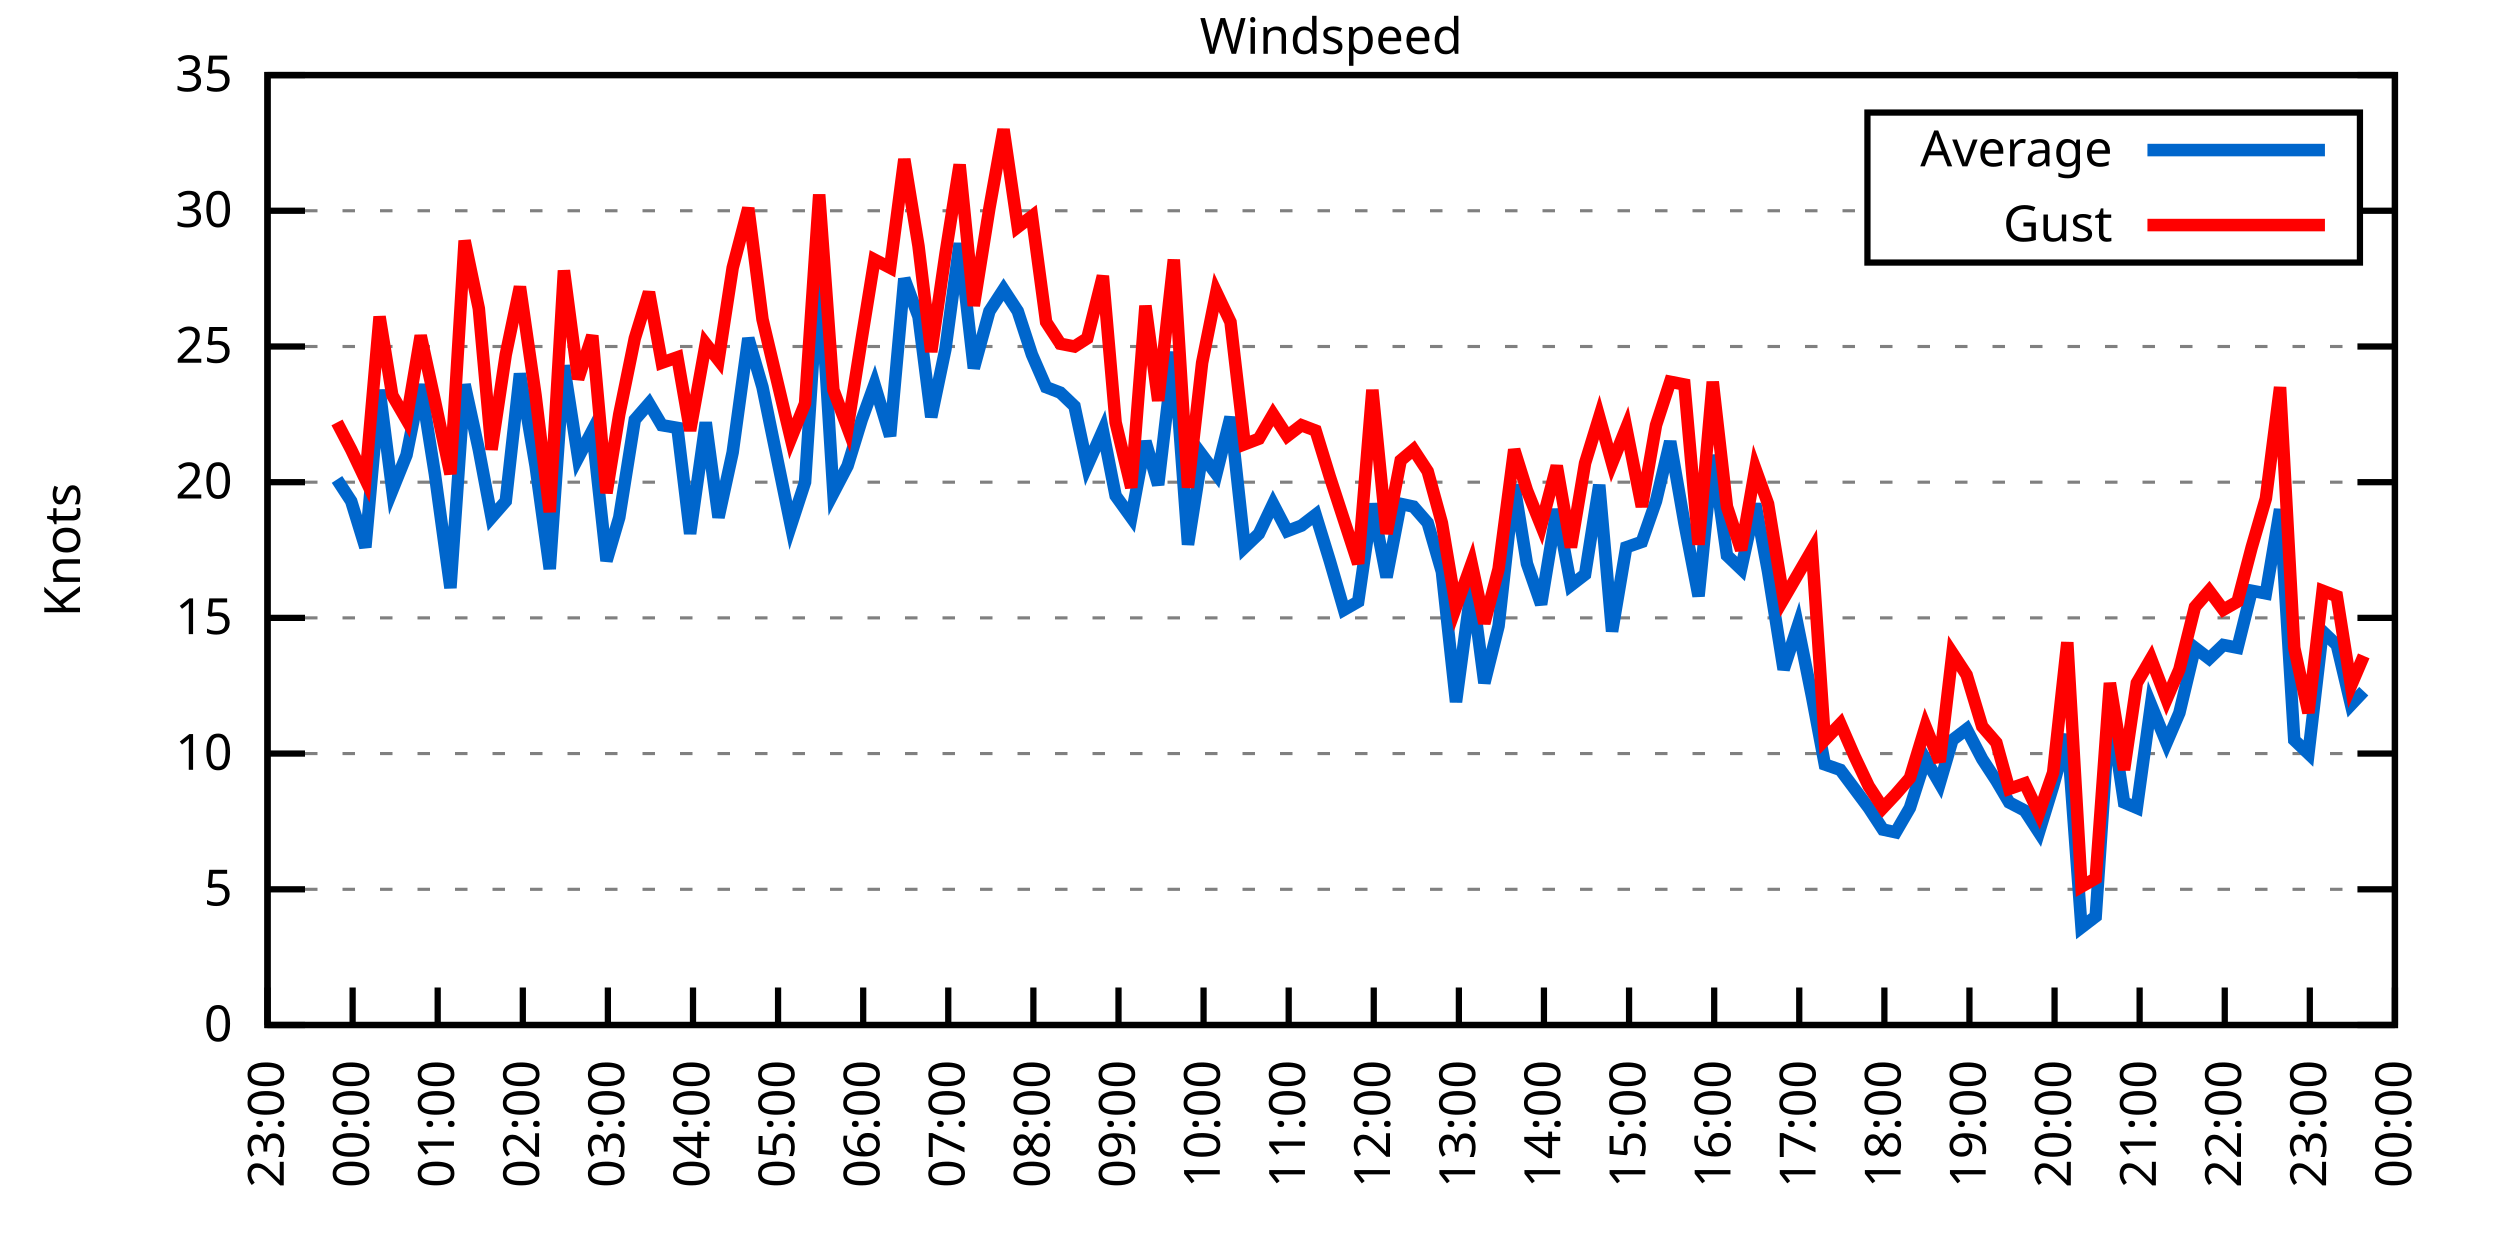
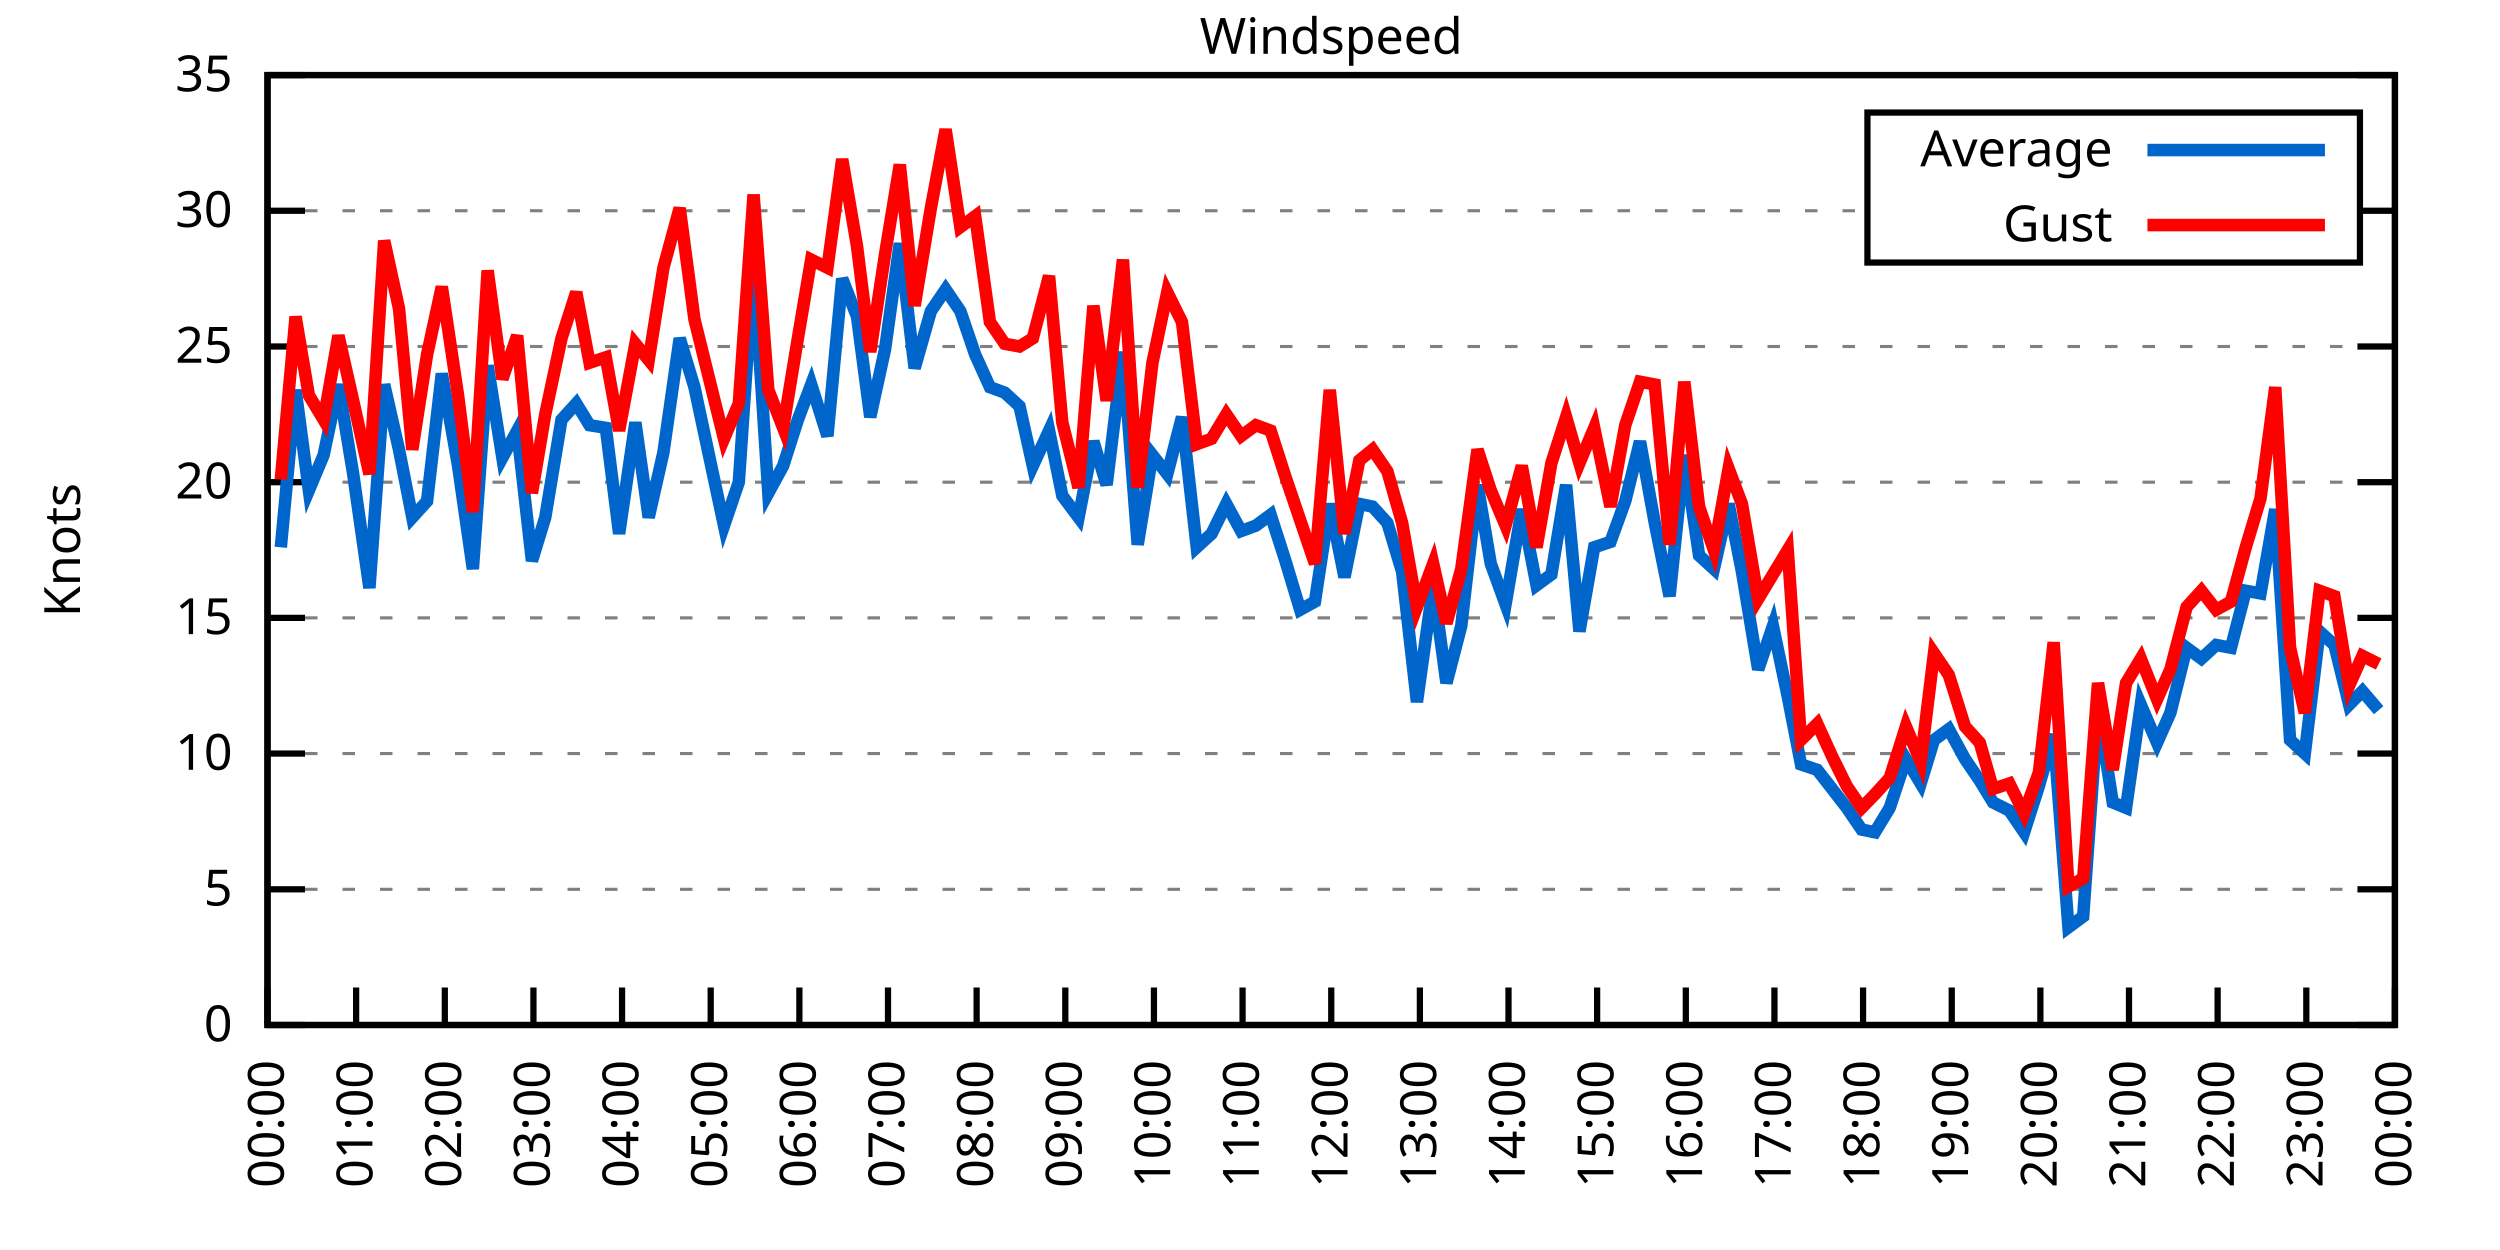
<svg xmlns="http://www.w3.org/2000/svg" xmlns:xlink="http://www.w3.org/1999/xlink" width="400" height="200" viewBox="0 0 400 200">
  <g id="gnuplot_canvas">
    <rect x="0" y="0" width="400" height="200" fill="none" />
    <defs>
      <circle id="gpDot" r="0.5" stroke-width="0.5" stroke="currentColor" />
      <path id="gpPt0" stroke-width="0.333" stroke="currentColor" d="M-1,0 h2 M0,-1 v2" />
      <path id="gpPt1" stroke-width="0.333" stroke="currentColor" d="M-1,-1 L1,1 M1,-1 L-1,1" />
      <path id="gpPt2" stroke-width="0.333" stroke="currentColor" d="M-1,0 L1,0 M0,-1 L0,1 M-1,-1 L1,1 M-1,1 L1,-1" />
      <rect id="gpPt3" stroke-width="0.333" stroke="currentColor" x="-1" y="-1" width="2" height="2" />
      <rect id="gpPt4" stroke-width="0.333" stroke="currentColor" fill="currentColor" x="-1" y="-1" width="2" height="2" />
      <circle id="gpPt5" stroke-width="0.333" stroke="currentColor" cx="0" cy="0" r="1" />
      <use xlink:href="#gpPt5" id="gpPt6" fill="currentColor" stroke="none" />
      <path id="gpPt7" stroke-width="0.333" stroke="currentColor" d="M0,-1.33 L-1.33,0.67 L1.33,0.67 z" />
      <use xlink:href="#gpPt7" id="gpPt8" fill="currentColor" stroke="none" />
      <use xlink:href="#gpPt7" id="gpPt9" stroke="currentColor" transform="rotate(180)" />
      <use xlink:href="#gpPt9" id="gpPt10" fill="currentColor" stroke="none" />
      <use xlink:href="#gpPt3" id="gpPt11" stroke="currentColor" transform="rotate(45)" />
      <use xlink:href="#gpPt11" id="gpPt12" fill="currentColor" stroke="none" />
      <path id="gpPt13" stroke-width="0.333" stroke="currentColor" d="M0,1.330 L1.265,0.411 L0.782,-1.067 L-0.782,-1.076 L-1.265,0.411 z" />
      <use xlink:href="#gpPt13" id="gpPt14" fill="currentColor" stroke="none" />
      <filter id="textbox" filterUnits="objectBoundingBox" x="0" y="0" height="1" width="1">
        <feFlood flood-color="white" flood-opacity="1" result="bgnd" />
        <feComposite in="SourceGraphic" in2="bgnd" operator="atop" />
      </filter>
      <filter id="greybox" filterUnits="objectBoundingBox" x="0" y="0" height="1" width="1">
        <feFlood flood-color="lightgrey" flood-opacity="1" result="grey" />
        <feComposite in="SourceGraphic" in2="grey" operator="atop" />
      </filter>
    </defs>
    <g fill="none" color="white" stroke="currentColor" stroke-width="1.00" stroke-linecap="butt" stroke-linejoin="miter">
</g>
    <g fill="none" color="black" stroke="currentColor" stroke-width="1.00" stroke-linecap="butt" stroke-linejoin="miter">
      <g stroke="none" shape-rendering="crispEdges">
        <polygon fill="rgb(255, 255, 255)" points="42.80,164.00 383.18,164.00 383.18,12.02 42.80,12.02 " />
      </g>
    </g>
    <g fill="none" color="black" stroke="currentColor" stroke-width="1.00" stroke-linecap="butt" stroke-linejoin="miter">
</g>
    <g fill="none" color="black" stroke="black" stroke-width="0.50" stroke-linecap="butt" stroke-linejoin="miter">
</g>
    <g fill="none" color="gray" stroke="currentColor" stroke-width="0.50" stroke-linecap="butt" stroke-linejoin="miter">
      <path stroke="gray" stroke-dasharray="2,4" class="gridline" d="M42.80,164.00 L383.19,164.00  " />
    </g>
    <g fill="none" color="gray" stroke="gray" stroke-width="1.00" stroke-linecap="butt" stroke-linejoin="miter">
</g>
    <g fill="none" color="black" stroke="currentColor" stroke-width="1.00" stroke-linecap="butt" stroke-linejoin="miter">
      <path stroke="black" d="M42.80,164.00 L48.80,164.00 M383.19,164.00 L377.19,164.00  " />
      <g transform="translate(37.20,166.60)" stroke="none" fill="black" font-family="Sans" font-size="8.00" text-anchor="end">
        <text>
          <tspan font-family="Sans"> 0</tspan>
        </text>
      </g>
    </g>
    <g fill="none" color="black" stroke="currentColor" stroke-width="1.00" stroke-linecap="butt" stroke-linejoin="miter">
</g>
    <g fill="none" color="black" stroke="black" stroke-width="0.50" stroke-linecap="butt" stroke-linejoin="miter">
</g>
    <g fill="none" color="gray" stroke="currentColor" stroke-width="0.50" stroke-linecap="butt" stroke-linejoin="miter">
      <path stroke="gray" stroke-dasharray="2,4" class="gridline" d="M42.80,142.29 L383.19,142.29  " />
    </g>
    <g fill="none" color="gray" stroke="gray" stroke-width="1.00" stroke-linecap="butt" stroke-linejoin="miter">
</g>
    <g fill="none" color="black" stroke="currentColor" stroke-width="1.00" stroke-linecap="butt" stroke-linejoin="miter">
      <path stroke="black" d="M42.80,142.29 L48.80,142.29 M383.19,142.29 L377.19,142.29  " />
      <g transform="translate(37.20,144.89)" stroke="none" fill="black" font-family="Sans" font-size="8.00" text-anchor="end">
        <text>
          <tspan font-family="Sans"> 5</tspan>
        </text>
      </g>
    </g>
    <g fill="none" color="black" stroke="currentColor" stroke-width="1.00" stroke-linecap="butt" stroke-linejoin="miter">
</g>
    <g fill="none" color="black" stroke="black" stroke-width="0.50" stroke-linecap="butt" stroke-linejoin="miter">
</g>
    <g fill="none" color="gray" stroke="currentColor" stroke-width="0.50" stroke-linecap="butt" stroke-linejoin="miter">
      <path stroke="gray" stroke-dasharray="2,4" class="gridline" d="M42.80,120.57 L383.19,120.57  " />
    </g>
    <g fill="none" color="gray" stroke="gray" stroke-width="1.00" stroke-linecap="butt" stroke-linejoin="miter">
</g>
    <g fill="none" color="black" stroke="currentColor" stroke-width="1.00" stroke-linecap="butt" stroke-linejoin="miter">
      <path stroke="black" d="M42.80,120.57 L48.80,120.57 M383.19,120.57 L377.19,120.57  " />
      <g transform="translate(37.20,123.17)" stroke="none" fill="black" font-family="Sans" font-size="8.00" text-anchor="end">
        <text>
          <tspan font-family="Sans"> 10</tspan>
        </text>
      </g>
    </g>
    <g fill="none" color="black" stroke="currentColor" stroke-width="1.00" stroke-linecap="butt" stroke-linejoin="miter">
</g>
    <g fill="none" color="black" stroke="black" stroke-width="0.50" stroke-linecap="butt" stroke-linejoin="miter">
</g>
    <g fill="none" color="gray" stroke="currentColor" stroke-width="0.50" stroke-linecap="butt" stroke-linejoin="miter">
      <path stroke="gray" stroke-dasharray="2,4" class="gridline" d="M42.80,98.86 L383.19,98.86  " />
    </g>
    <g fill="none" color="gray" stroke="gray" stroke-width="1.00" stroke-linecap="butt" stroke-linejoin="miter">
</g>
    <g fill="none" color="black" stroke="currentColor" stroke-width="1.00" stroke-linecap="butt" stroke-linejoin="miter">
      <path stroke="black" d="M42.80,98.86 L48.80,98.86 M383.19,98.86 L377.19,98.86  " />
      <g transform="translate(37.20,101.46)" stroke="none" fill="black" font-family="Sans" font-size="8.00" text-anchor="end">
        <text>
          <tspan font-family="Sans"> 15</tspan>
        </text>
      </g>
    </g>
    <g fill="none" color="black" stroke="currentColor" stroke-width="1.00" stroke-linecap="butt" stroke-linejoin="miter">
</g>
    <g fill="none" color="black" stroke="black" stroke-width="0.50" stroke-linecap="butt" stroke-linejoin="miter">
</g>
    <g fill="none" color="gray" stroke="currentColor" stroke-width="0.50" stroke-linecap="butt" stroke-linejoin="miter">
      <path stroke="gray" stroke-dasharray="2,4" class="gridline" d="M42.80,77.15 L383.19,77.15  " />
    </g>
    <g fill="none" color="gray" stroke="gray" stroke-width="1.00" stroke-linecap="butt" stroke-linejoin="miter">
</g>
    <g fill="none" color="black" stroke="currentColor" stroke-width="1.00" stroke-linecap="butt" stroke-linejoin="miter">
      <path stroke="black" d="M42.80,77.15 L48.80,77.15 M383.19,77.15 L377.19,77.15  " />
      <g transform="translate(37.20,79.75)" stroke="none" fill="black" font-family="Sans" font-size="8.00" text-anchor="end">
        <text>
          <tspan font-family="Sans"> 20</tspan>
        </text>
      </g>
    </g>
    <g fill="none" color="black" stroke="currentColor" stroke-width="1.00" stroke-linecap="butt" stroke-linejoin="miter">
</g>
    <g fill="none" color="black" stroke="black" stroke-width="0.50" stroke-linecap="butt" stroke-linejoin="miter">
</g>
    <g fill="none" color="gray" stroke="currentColor" stroke-width="0.50" stroke-linecap="butt" stroke-linejoin="miter">
      <path stroke="gray" stroke-dasharray="2,4" class="gridline" d="M42.80,55.44 L383.19,55.44  " />
    </g>
    <g fill="none" color="gray" stroke="gray" stroke-width="1.00" stroke-linecap="butt" stroke-linejoin="miter">
</g>
    <g fill="none" color="black" stroke="currentColor" stroke-width="1.00" stroke-linecap="butt" stroke-linejoin="miter">
      <path stroke="black" d="M42.80,55.44 L48.80,55.44 M383.19,55.44 L377.19,55.44  " />
      <g transform="translate(37.20,58.04)" stroke="none" fill="black" font-family="Sans" font-size="8.00" text-anchor="end">
        <text>
          <tspan font-family="Sans"> 25</tspan>
        </text>
      </g>
    </g>
    <g fill="none" color="black" stroke="currentColor" stroke-width="1.00" stroke-linecap="butt" stroke-linejoin="miter">
</g>
    <g fill="none" color="black" stroke="black" stroke-width="0.50" stroke-linecap="butt" stroke-linejoin="miter">
</g>
    <g fill="none" color="gray" stroke="currentColor" stroke-width="0.50" stroke-linecap="butt" stroke-linejoin="miter">
      <path stroke="gray" stroke-dasharray="2,4" class="gridline" d="M42.80,33.72 L298.79,33.72 M377.59,33.72 L383.19,33.72  " />
    </g>
    <g fill="none" color="gray" stroke="gray" stroke-width="1.00" stroke-linecap="butt" stroke-linejoin="miter">
</g>
    <g fill="none" color="black" stroke="currentColor" stroke-width="1.00" stroke-linecap="butt" stroke-linejoin="miter">
      <path stroke="black" d="M42.80,33.72 L48.80,33.72 M383.19,33.72 L377.19,33.72  " />
      <g transform="translate(37.20,36.32)" stroke="none" fill="black" font-family="Sans" font-size="8.00" text-anchor="end">
        <text>
          <tspan font-family="Sans"> 30</tspan>
        </text>
      </g>
    </g>
    <g fill="none" color="black" stroke="currentColor" stroke-width="1.00" stroke-linecap="butt" stroke-linejoin="miter">
</g>
    <g fill="none" color="black" stroke="black" stroke-width="0.50" stroke-linecap="butt" stroke-linejoin="miter">
</g>
    <g fill="none" color="gray" stroke="currentColor" stroke-width="0.50" stroke-linecap="butt" stroke-linejoin="miter">
      <path stroke="gray" stroke-dasharray="2,4" class="gridline" d="M42.80,12.01 L383.19,12.01  " />
    </g>
    <g fill="none" color="gray" stroke="gray" stroke-width="1.00" stroke-linecap="butt" stroke-linejoin="miter">
</g>
    <g fill="none" color="black" stroke="currentColor" stroke-width="1.00" stroke-linecap="butt" stroke-linejoin="miter">
      <path stroke="black" d="M42.80,12.01 L48.80,12.01 M383.19,12.01 L377.19,12.01  " />
      <g transform="translate(37.20,14.61)" stroke="none" fill="black" font-family="Sans" font-size="8.00" text-anchor="end">
        <text>
          <tspan font-family="Sans"> 35</tspan>
        </text>
      </g>
    </g>
    <g fill="none" color="black" stroke="currentColor" stroke-width="1.00" stroke-linecap="butt" stroke-linejoin="miter">
      <path stroke="black" d="M42.80,164.00 L42.80,158.00  " />
      <g transform="translate(45.40,169.60) rotate(270.00)" stroke="none" fill="black" font-family="Sans" font-size="8.00" text-anchor="end">
        <text>
-           <tspan font-family="Sans">23:00</tspan>
-         </text>
-       </g>
-     </g>
-     <g fill="none" color="black" stroke="currentColor" stroke-width="1.00" stroke-linecap="butt" stroke-linejoin="miter">
-       <path stroke="black" d="M56.42,164.00 L56.42,158.00  " />
-       <g transform="translate(59.02,169.60) rotate(270.00)" stroke="none" fill="black" font-family="Sans" font-size="8.00" text-anchor="end">
-         <text>
          <tspan font-family="Sans">00:00</tspan>
        </text>
      </g>
    </g>
    <g fill="none" color="black" stroke="currentColor" stroke-width="1.00" stroke-linecap="butt" stroke-linejoin="miter">
-       <path stroke="black" d="M70.03,164.00 L70.03,158.00  " />
-       <g transform="translate(72.63,169.60) rotate(270.00)" stroke="none" fill="black" font-family="Sans" font-size="8.00" text-anchor="end">
+       <path stroke="black" d="M56.98,164.00 L56.98,158.00  " />
+       <g transform="translate(59.58,169.60) rotate(270.00)" stroke="none" fill="black" font-family="Sans" font-size="8.00" text-anchor="end">
        <text>
          <tspan font-family="Sans">01:00</tspan>
        </text>
      </g>
    </g>
    <g fill="none" color="black" stroke="currentColor" stroke-width="1.00" stroke-linecap="butt" stroke-linejoin="miter">
-       <path stroke="black" d="M83.65,164.00 L83.65,158.00  " />
-       <g transform="translate(86.25,169.60) rotate(270.00)" stroke="none" fill="black" font-family="Sans" font-size="8.00" text-anchor="end">
+       <path stroke="black" d="M71.17,164.00 L71.17,158.00  " />
+       <g transform="translate(73.77,169.60) rotate(270.00)" stroke="none" fill="black" font-family="Sans" font-size="8.00" text-anchor="end">
        <text>
          <tspan font-family="Sans">02:00</tspan>
        </text>
      </g>
    </g>
    <g fill="none" color="black" stroke="currentColor" stroke-width="1.00" stroke-linecap="butt" stroke-linejoin="miter">
-       <path stroke="black" d="M97.26,164.00 L97.26,158.00  " />
-       <g transform="translate(99.86,169.60) rotate(270.00)" stroke="none" fill="black" font-family="Sans" font-size="8.00" text-anchor="end">
+       <path stroke="black" d="M85.35,164.00 L85.35,158.00  " />
+       <g transform="translate(87.95,169.60) rotate(270.00)" stroke="none" fill="black" font-family="Sans" font-size="8.00" text-anchor="end">
        <text>
          <tspan font-family="Sans">03:00</tspan>
        </text>
      </g>
    </g>
    <g fill="none" color="black" stroke="currentColor" stroke-width="1.00" stroke-linecap="butt" stroke-linejoin="miter">
-       <path stroke="black" d="M110.88,164.00 L110.88,158.00  " />
-       <g transform="translate(113.48,169.60) rotate(270.00)" stroke="none" fill="black" font-family="Sans" font-size="8.00" text-anchor="end">
+       <path stroke="black" d="M99.53,164.00 L99.53,158.00  " />
+       <g transform="translate(102.13,169.60) rotate(270.00)" stroke="none" fill="black" font-family="Sans" font-size="8.00" text-anchor="end">
        <text>
          <tspan font-family="Sans">04:00</tspan>
        </text>
      </g>
    </g>
    <g fill="none" color="black" stroke="currentColor" stroke-width="1.00" stroke-linecap="butt" stroke-linejoin="miter">
-       <path stroke="black" d="M124.49,164.00 L124.49,158.00  " />
-       <g transform="translate(127.09,169.60) rotate(270.00)" stroke="none" fill="black" font-family="Sans" font-size="8.00" text-anchor="end">
+       <path stroke="black" d="M113.71,164.00 L113.71,158.00  " />
+       <g transform="translate(116.31,169.60) rotate(270.00)" stroke="none" fill="black" font-family="Sans" font-size="8.00" text-anchor="end">
        <text>
          <tspan font-family="Sans">05:00</tspan>
        </text>
      </g>
    </g>
    <g fill="none" color="black" stroke="currentColor" stroke-width="1.00" stroke-linecap="butt" stroke-linejoin="miter">
-       <path stroke="black" d="M138.11,164.00 L138.11,158.00  " />
-       <g transform="translate(140.71,169.60) rotate(270.00)" stroke="none" fill="black" font-family="Sans" font-size="8.00" text-anchor="end">
+       <path stroke="black" d="M127.90,164.00 L127.90,158.00  " />
+       <g transform="translate(130.50,169.60) rotate(270.00)" stroke="none" fill="black" font-family="Sans" font-size="8.00" text-anchor="end">
        <text>
          <tspan font-family="Sans">06:00</tspan>
        </text>
      </g>
    </g>
    <g fill="none" color="black" stroke="currentColor" stroke-width="1.00" stroke-linecap="butt" stroke-linejoin="miter">
-       <path stroke="black" d="M151.72,164.00 L151.72,158.00  " />
-       <g transform="translate(154.32,169.60) rotate(270.00)" stroke="none" fill="black" font-family="Sans" font-size="8.00" text-anchor="end">
+       <path stroke="black" d="M142.08,164.00 L142.08,158.00  " />
+       <g transform="translate(144.68,169.60) rotate(270.00)" stroke="none" fill="black" font-family="Sans" font-size="8.00" text-anchor="end">
        <text>
          <tspan font-family="Sans">07:00</tspan>
        </text>
      </g>
    </g>
    <g fill="none" color="black" stroke="currentColor" stroke-width="1.00" stroke-linecap="butt" stroke-linejoin="miter">
-       <path stroke="black" d="M165.34,164.00 L165.34,158.00  " />
-       <g transform="translate(167.94,169.60) rotate(270.00)" stroke="none" fill="black" font-family="Sans" font-size="8.00" text-anchor="end">
+       <path stroke="black" d="M156.26,164.00 L156.26,158.00  " />
+       <g transform="translate(158.86,169.60) rotate(270.00)" stroke="none" fill="black" font-family="Sans" font-size="8.00" text-anchor="end">
        <text>
          <tspan font-family="Sans">08:00</tspan>
        </text>
      </g>
    </g>
    <g fill="none" color="black" stroke="currentColor" stroke-width="1.00" stroke-linecap="butt" stroke-linejoin="miter">
-       <path stroke="black" d="M178.96,164.00 L178.96,158.00  " />
-       <g transform="translate(181.56,169.60) rotate(270.00)" stroke="none" fill="black" font-family="Sans" font-size="8.00" text-anchor="end">
+       <path stroke="black" d="M170.45,164.00 L170.45,158.00  " />
+       <g transform="translate(173.05,169.60) rotate(270.00)" stroke="none" fill="black" font-family="Sans" font-size="8.00" text-anchor="end">
        <text>
          <tspan font-family="Sans">09:00</tspan>
        </text>
      </g>
    </g>
    <g fill="none" color="black" stroke="currentColor" stroke-width="1.00" stroke-linecap="butt" stroke-linejoin="miter">
-       <path stroke="black" d="M192.57,164.00 L192.57,158.00  " />
-       <g transform="translate(195.17,169.60) rotate(270.00)" stroke="none" fill="black" font-family="Sans" font-size="8.00" text-anchor="end">
+       <path stroke="black" d="M184.63,164.00 L184.63,158.00  " />
+       <g transform="translate(187.23,169.60) rotate(270.00)" stroke="none" fill="black" font-family="Sans" font-size="8.00" text-anchor="end">
        <text>
          <tspan font-family="Sans">10:00</tspan>
        </text>
      </g>
    </g>
    <g fill="none" color="black" stroke="currentColor" stroke-width="1.00" stroke-linecap="butt" stroke-linejoin="miter">
-       <path stroke="black" d="M206.19,164.00 L206.19,158.00  " />
-       <g transform="translate(208.79,169.60) rotate(270.00)" stroke="none" fill="black" font-family="Sans" font-size="8.00" text-anchor="end">
+       <path stroke="black" d="M198.81,164.00 L198.81,158.00  " />
+       <g transform="translate(201.41,169.60) rotate(270.00)" stroke="none" fill="black" font-family="Sans" font-size="8.00" text-anchor="end">
        <text>
          <tspan font-family="Sans">11:00</tspan>
        </text>
      </g>
    </g>
    <g fill="none" color="black" stroke="currentColor" stroke-width="1.00" stroke-linecap="butt" stroke-linejoin="miter">
-       <path stroke="black" d="M219.80,164.00 L219.80,158.00  " />
-       <g transform="translate(222.40,169.60) rotate(270.00)" stroke="none" fill="black" font-family="Sans" font-size="8.00" text-anchor="end">
+       <path stroke="black" d="M213.00,164.00 L213.00,158.00  " />
+       <g transform="translate(215.60,169.60) rotate(270.00)" stroke="none" fill="black" font-family="Sans" font-size="8.00" text-anchor="end">
        <text>
          <tspan font-family="Sans">12:00</tspan>
        </text>
      </g>
    </g>
    <g fill="none" color="black" stroke="currentColor" stroke-width="1.00" stroke-linecap="butt" stroke-linejoin="miter">
-       <path stroke="black" d="M233.42,164.00 L233.42,158.00  " />
-       <g transform="translate(236.02,169.60) rotate(270.00)" stroke="none" fill="black" font-family="Sans" font-size="8.00" text-anchor="end">
+       <path stroke="black" d="M227.18,164.00 L227.18,158.00  " />
+       <g transform="translate(229.78,169.60) rotate(270.00)" stroke="none" fill="black" font-family="Sans" font-size="8.00" text-anchor="end">
        <text>
          <tspan font-family="Sans">13:00</tspan>
        </text>
      </g>
    </g>
    <g fill="none" color="black" stroke="currentColor" stroke-width="1.00" stroke-linecap="butt" stroke-linejoin="miter">
-       <path stroke="black" d="M247.03,164.00 L247.03,158.00  " />
-       <g transform="translate(249.63,169.60) rotate(270.00)" stroke="none" fill="black" font-family="Sans" font-size="8.00" text-anchor="end">
+       <path stroke="black" d="M241.36,164.00 L241.36,158.00  " />
+       <g transform="translate(243.96,169.60) rotate(270.00)" stroke="none" fill="black" font-family="Sans" font-size="8.00" text-anchor="end">
        <text>
          <tspan font-family="Sans">14:00</tspan>
        </text>
      </g>
    </g>
    <g fill="none" color="black" stroke="currentColor" stroke-width="1.00" stroke-linecap="butt" stroke-linejoin="miter">
-       <path stroke="black" d="M260.65,164.00 L260.65,158.00  " />
-       <g transform="translate(263.25,169.60) rotate(270.00)" stroke="none" fill="black" font-family="Sans" font-size="8.00" text-anchor="end">
+       <path stroke="black" d="M255.54,164.00 L255.54,158.00  " />
+       <g transform="translate(258.14,169.60) rotate(270.00)" stroke="none" fill="black" font-family="Sans" font-size="8.00" text-anchor="end">
        <text>
          <tspan font-family="Sans">15:00</tspan>
        </text>
      </g>
    </g>
    <g fill="none" color="black" stroke="currentColor" stroke-width="1.00" stroke-linecap="butt" stroke-linejoin="miter">
-       <path stroke="black" d="M274.27,164.00 L274.27,158.00  " />
-       <g transform="translate(276.87,169.60) rotate(270.00)" stroke="none" fill="black" font-family="Sans" font-size="8.00" text-anchor="end">
+       <path stroke="black" d="M269.73,164.00 L269.73,158.00  " />
+       <g transform="translate(272.33,169.60) rotate(270.00)" stroke="none" fill="black" font-family="Sans" font-size="8.00" text-anchor="end">
        <text>
          <tspan font-family="Sans">16:00</tspan>
        </text>
      </g>
    </g>
    <g fill="none" color="black" stroke="currentColor" stroke-width="1.00" stroke-linecap="butt" stroke-linejoin="miter">
-       <path stroke="black" d="M287.88,164.00 L287.88,158.00  " />
-       <g transform="translate(290.48,169.60) rotate(270.00)" stroke="none" fill="black" font-family="Sans" font-size="8.00" text-anchor="end">
+       <path stroke="black" d="M283.91,164.00 L283.91,158.00  " />
+       <g transform="translate(286.51,169.60) rotate(270.00)" stroke="none" fill="black" font-family="Sans" font-size="8.00" text-anchor="end">
        <text>
          <tspan font-family="Sans">17:00</tspan>
        </text>
      </g>
    </g>
    <g fill="none" color="black" stroke="currentColor" stroke-width="1.00" stroke-linecap="butt" stroke-linejoin="miter">
-       <path stroke="black" d="M301.50,164.00 L301.50,158.00  " />
-       <g transform="translate(304.10,169.60) rotate(270.00)" stroke="none" fill="black" font-family="Sans" font-size="8.00" text-anchor="end">
+       <path stroke="black" d="M298.09,164.00 L298.09,158.00  " />
+       <g transform="translate(300.69,169.60) rotate(270.00)" stroke="none" fill="black" font-family="Sans" font-size="8.00" text-anchor="end">
        <text>
          <tspan font-family="Sans">18:00</tspan>
        </text>
      </g>
    </g>
    <g fill="none" color="black" stroke="currentColor" stroke-width="1.00" stroke-linecap="butt" stroke-linejoin="miter">
-       <path stroke="black" d="M315.11,164.00 L315.11,158.00  " />
-       <g transform="translate(317.71,169.60) rotate(270.00)" stroke="none" fill="black" font-family="Sans" font-size="8.00" text-anchor="end">
+       <path stroke="black" d="M312.28,164.00 L312.28,158.00  " />
+       <g transform="translate(314.88,169.60) rotate(270.00)" stroke="none" fill="black" font-family="Sans" font-size="8.00" text-anchor="end">
        <text>
          <tspan font-family="Sans">19:00</tspan>
        </text>
      </g>
    </g>
    <g fill="none" color="black" stroke="currentColor" stroke-width="1.00" stroke-linecap="butt" stroke-linejoin="miter">
-       <path stroke="black" d="M328.73,164.00 L328.73,158.00  " />
-       <g transform="translate(331.33,169.60) rotate(270.00)" stroke="none" fill="black" font-family="Sans" font-size="8.00" text-anchor="end">
+       <path stroke="black" d="M326.46,164.00 L326.46,158.00  " />
+       <g transform="translate(329.06,169.60) rotate(270.00)" stroke="none" fill="black" font-family="Sans" font-size="8.00" text-anchor="end">
        <text>
          <tspan font-family="Sans">20:00</tspan>
        </text>
      </g>
    </g>
    <g fill="none" color="black" stroke="currentColor" stroke-width="1.00" stroke-linecap="butt" stroke-linejoin="miter">
-       <path stroke="black" d="M342.34,164.00 L342.34,158.00  " />
-       <g transform="translate(344.94,169.60) rotate(270.00)" stroke="none" fill="black" font-family="Sans" font-size="8.00" text-anchor="end">
+       <path stroke="black" d="M340.64,164.00 L340.64,158.00  " />
+       <g transform="translate(343.24,169.60) rotate(270.00)" stroke="none" fill="black" font-family="Sans" font-size="8.00" text-anchor="end">
        <text>
          <tspan font-family="Sans">21:00</tspan>
        </text>
      </g>
    </g>
    <g fill="none" color="black" stroke="currentColor" stroke-width="1.00" stroke-linecap="butt" stroke-linejoin="miter">
-       <path stroke="black" d="M355.96,164.00 L355.96,158.00  " />
-       <g transform="translate(358.56,169.60) rotate(270.00)" stroke="none" fill="black" font-family="Sans" font-size="8.00" text-anchor="end">
+       <path stroke="black" d="M354.82,164.00 L354.82,158.00  " />
+       <g transform="translate(357.42,169.60) rotate(270.00)" stroke="none" fill="black" font-family="Sans" font-size="8.00" text-anchor="end">
        <text>
          <tspan font-family="Sans">22:00</tspan>
        </text>
      </g>
    </g>
    <g fill="none" color="black" stroke="currentColor" stroke-width="1.00" stroke-linecap="butt" stroke-linejoin="miter">
-       <path stroke="black" d="M369.57,164.00 L369.57,158.00  " />
-       <g transform="translate(372.17,169.60) rotate(270.00)" stroke="none" fill="black" font-family="Sans" font-size="8.00" text-anchor="end">
+       <path stroke="black" d="M369.01,164.00 L369.01,158.00  " />
+       <g transform="translate(371.61,169.60) rotate(270.00)" stroke="none" fill="black" font-family="Sans" font-size="8.00" text-anchor="end">
        <text>
          <tspan font-family="Sans">23:00</tspan>
        </text>
      </g>
    </g>
    <g fill="none" color="black" stroke="currentColor" stroke-width="1.00" stroke-linecap="butt" stroke-linejoin="miter">
      <path stroke="black" d="M383.19,164.00 L383.19,158.00  " />
      <g transform="translate(385.79,169.60) rotate(270.00)" stroke="none" fill="black" font-family="Sans" font-size="8.00" text-anchor="end">
        <text>
          <tspan font-family="Sans">00:00</tspan>
        </text>
      </g>
    </g>
    <g fill="none" color="black" stroke="currentColor" stroke-width="1.00" stroke-linecap="butt" stroke-linejoin="miter">
</g>
    <g fill="none" color="black" stroke="currentColor" stroke-width="1.00" stroke-linecap="butt" stroke-linejoin="miter">
      <path stroke="black" d="M42.80,12.01 L42.80,164.00 L383.19,164.00 L383.19,12.01 L42.80,12.01 Z  " />
    </g>
    <g fill="none" color="black" stroke="currentColor" stroke-width="1.00" stroke-linecap="butt" stroke-linejoin="miter">
</g>
    <g fill="none" color="black" stroke="currentColor" stroke-width="1.00" stroke-linecap="butt" stroke-linejoin="miter">
      <path stroke="black" d="M298.79,42.01 L298.79,18.01 L377.59,18.01 L377.59,42.01 L298.79,42.01 Z  " />
    </g>
    <g id="Windspeed_plot_1">
      <g fill="none" color="white" stroke="black" stroke-width="2.00" stroke-linecap="butt" stroke-linejoin="miter">
</g>
      <g fill="none" color="black" stroke="currentColor" stroke-width="2.00" stroke-linecap="butt" stroke-linejoin="miter">
        <g transform="translate(337.99,26.61)" stroke="none" fill="black" font-family="Sans" font-size="8.00" text-anchor="end">
          <text>
            <tspan font-family="Sans">Average</tspan>
          </text>
        </g>
      </g>
      <g fill="none" color="black" stroke="currentColor" stroke-width="2.00" stroke-linecap="butt" stroke-linejoin="miter">
-         <path stroke="rgb(  0, 102, 204)" d="M343.59,24.01 L371.99,24.01 M53.92,76.71 L56.19,80.19 L58.46,87.57 L60.73,62.38 L62.77,78.45 L65.04,72.81   L67.31,61.52 L69.58,75.85 L72.07,94.08 L74.34,61.52 L76.61,71.94 L78.65,82.79 L80.92,80.19 L83.19,59.78   L85.69,74.54 L87.96,91.04 L90.23,58.48 L92.50,73.24 L94.77,68.90 L97.04,89.74 L99.08,82.79 L101.57,67.16   L103.84,64.56 L105.89,68.03 L108.38,68.46 L110.42,85.40 L112.92,67.59 L114.96,82.79 L117.23,72.37 L119.73,54.13   L122.00,61.95 L126.54,84.10 L128.81,77.15 L131.07,42.41 L133.34,78.89 L135.61,74.54 L137.88,67.16 L139.92,61.52   L142.42,69.77 L144.69,44.58 L146.96,50.66 L149.00,66.73 L151.27,55.87 L153.54,38.93 L155.81,58.91 L158.31,49.79   L160.57,46.32 L162.84,49.79 L165.11,56.74 L167.38,61.95 L169.65,62.82 L171.92,64.99 L173.96,74.54 L176.46,68.90   L178.50,79.32 L181.00,82.79 L183.27,70.63 L185.31,77.58 L187.81,56.30 L190.08,87.14 L192.34,72.81 L194.61,75.85   L196.88,66.73 L199.15,87.57 L201.42,85.40 L203.69,80.62 L205.96,84.97 L208.23,84.10 L210.50,82.36 L212.77,89.74   L215.04,97.56 L217.31,96.26 L219.58,80.62 L221.85,92.35 L224.11,80.62 L226.16,81.06 L228.43,83.66 L230.70,91.48   L232.96,112.32 L235.46,93.65 L237.50,109.28 L239.77,100.16 L242.27,77.58 L244.31,90.18 L246.58,96.69 L249.08,81.49   L251.35,93.65 L253.61,91.91 L255.88,77.58 L257.93,101.03 L260.20,87.57 L262.69,86.70 L264.96,80.19 L267.23,70.63   L269.50,83.66 L271.77,95.39 L274.04,72.81 L276.31,88.87 L278.58,91.04 L280.85,80.62 L282.89,91.48 L285.38,107.11   L287.65,100.16 L289.92,111.45 L291.97,122.31 L294.46,123.18 L296.73,126.22 L299.00,129.26 L301.27,132.73 L303.31,133.17   L305.58,129.26 L308.08,121.44 L310.35,125.35 L312.39,118.40 L314.66,116.67 L317.15,121.44 L319.42,124.92 L321.47,128.39   L323.96,129.69 L326.23,133.17 L328.50,125.79 L330.77,117.53 L333.04,148.37 L335.31,146.63 L337.58,113.19 L339.85,128.39   L341.89,129.26 L344.16,112.76 L346.65,118.84 L348.70,114.06 L351.19,103.64 L353.46,105.38 L355.73,103.20 L358.00,103.64   L360.27,94.52 L362.54,94.95 L364.81,81.49 L367.08,118.40 L369.35,120.57 L371.62,101.03 L373.89,103.20 L376.16,112.76   L378.20,110.59  " />
+         <path stroke="rgb(  0, 102, 204)" d="M343.59,24.01 L371.99,24.01 M44.93,87.57 L47.29,62.38 L49.42,78.45 L51.78,72.81 L54.15,61.52 L56.51,75.85   L59.11,94.08 L61.47,61.52 L63.84,71.94 L65.97,82.79 L68.33,80.19 L70.69,59.78 L73.29,74.54 L75.66,91.04   L78.02,58.48 L80.38,73.24 L82.75,68.90 L85.11,89.74 L87.24,82.79 L89.84,67.16 L92.20,64.56 L94.33,68.03   L96.93,68.46 L99.06,85.40 L101.66,67.59 L103.79,82.79 L106.15,72.37 L108.75,54.13 L111.11,61.95 L115.84,84.10   L118.21,77.15 L120.57,42.41 L122.93,78.89 L125.30,74.54 L127.66,67.16 L129.79,61.52 L132.39,69.77 L134.75,44.58   L137.12,50.66 L139.24,66.73 L141.61,55.87 L143.97,38.93 L146.34,58.91 L148.94,49.79 L151.30,46.32 L153.66,49.79   L156.03,56.74 L158.39,61.95 L160.75,62.82 L163.12,64.99 L165.25,74.54 L167.85,68.90 L169.97,79.32 L172.57,82.79   L174.94,70.63 L177.06,77.58 L179.67,56.30 L182.03,87.14 L184.39,72.81 L186.76,75.85 L189.12,66.73 L191.48,87.57   L193.85,85.40 L196.21,80.62 L198.58,84.97 L200.94,84.10 L203.30,82.36 L205.67,89.74 L208.03,97.56 L210.39,96.26   L212.76,80.62 L215.12,92.35 L217.49,80.62 L219.61,81.06 L221.98,83.66 L224.34,91.48 L226.71,112.32 L229.31,93.65   L231.43,109.28 L233.80,100.16 L236.40,77.58 L238.52,90.18 L240.89,96.69 L243.49,81.49 L245.85,93.65 L248.22,91.91   L250.58,77.58 L252.71,101.03 L255.07,87.57 L257.67,86.70 L260.04,80.19 L262.40,70.63 L264.76,83.66 L267.13,95.39   L269.49,72.81 L271.85,88.87 L274.22,91.04 L276.58,80.62 L278.71,91.48 L281.31,107.11 L283.67,100.16 L286.04,111.45   L288.16,122.31 L290.76,123.18 L293.13,126.22 L295.49,129.26 L297.86,132.73 L299.98,133.17 L302.35,129.26 L304.95,121.44   L307.31,125.35 L309.44,118.40 L311.80,116.67 L314.40,121.44 L316.77,124.92 L318.89,128.39 L321.49,129.69 L323.86,133.17   L326.22,125.79 L328.59,117.53 L330.95,148.37 L333.31,146.63 L335.68,113.19 L338.04,128.39 L340.17,129.26 L342.53,112.76   L345.13,118.84 L347.26,114.06 L349.86,103.64 L352.22,105.38 L354.59,103.20 L356.95,103.64 L359.32,94.52 L361.68,94.95   L364.04,81.49 L366.41,118.40 L368.77,120.57 L371.13,101.03 L373.50,103.20 L375.86,112.76 L377.99,110.59 L380.59,113.63    " />
      </g>
    </g>
    <g id="Windspeed_plot_2">
      <g fill="none" color="black" stroke="currentColor" stroke-width="2.00" stroke-linecap="butt" stroke-linejoin="miter">
        <g transform="translate(337.99,38.61)" stroke="none" fill="black" font-family="Sans" font-size="8.00" text-anchor="end">
          <text>
            <tspan font-family="Sans">Gust</tspan>
          </text>
        </g>
      </g>
      <g fill="none" color="black" stroke="currentColor" stroke-width="2.00" stroke-linecap="butt" stroke-linejoin="miter">
-         <path stroke="rgb(255,   0,   0)" d="M343.59,36.01 L371.99,36.01 M53.92,67.59 L56.19,71.94 L58.46,76.71 L60.73,50.66 L62.77,63.25 L65.04,67.16   L67.31,53.70 L69.58,64.12 L72.07,75.85 L74.34,38.50 L76.61,49.36 L78.65,71.94 L80.92,56.74 L83.19,45.88   L85.69,63.25 L87.96,81.93 L90.23,43.28 L92.50,60.65 L94.77,53.70 L97.04,78.89 L99.08,66.29 L101.57,54.13   L103.84,46.75 L105.89,58.04 L108.38,57.17 L110.42,68.90 L112.92,55.00 L114.96,57.61 L117.23,42.84 L119.73,33.29   L122.00,51.09 L126.54,70.20 L128.81,64.56 L131.07,31.12 L133.34,62.38 L135.61,68.46 L137.88,54.13 L139.92,41.54   L142.42,42.84 L144.69,25.47 L146.96,39.37 L149.00,56.30 L151.27,40.67 L153.54,26.34 L155.81,48.92 L158.31,33.29   L160.57,20.70 L162.84,36.33 L165.11,34.59 L167.38,51.53 L169.65,55.00 L171.92,55.44 L173.96,54.13 L176.46,44.15   L178.50,67.59 L181.00,78.02 L183.27,48.92 L185.31,64.12 L187.81,41.54 L190.08,78.02 L192.34,58.04 L194.61,46.75   L196.88,51.53 L199.15,71.07 L201.42,70.20 L203.69,66.29 L205.96,69.77 L208.23,68.03 L210.50,68.90 L212.77,76.28   L215.04,83.23 L217.31,90.18 L219.58,62.38 L221.85,85.40 L224.11,73.67 L226.16,71.94 L228.43,75.41 L230.70,83.66   L232.96,97.12 L235.46,90.18 L237.50,99.73 L239.77,91.04 L242.27,71.94 L244.31,78.45 L246.58,84.10 L249.08,74.54   L251.35,87.57 L253.61,74.11 L255.88,66.73 L257.93,74.11 L260.20,68.46 L262.69,81.06 L264.96,68.03 L267.23,61.08   L269.50,61.52 L271.77,87.14 L274.04,61.08 L276.31,81.06 L278.58,88.00 L280.85,74.98 L282.89,80.62 L285.38,95.82   L287.65,91.91 L289.92,88.00 L291.97,118.40 L294.46,115.80 L296.73,121.01 L299.00,125.79 L301.27,129.26 L303.31,127.09   L305.58,124.48 L308.08,116.23 L310.35,121.88 L312.39,104.51 L314.66,107.98 L317.15,116.23 L319.42,118.84 L321.47,126.22   L323.96,125.35 L326.23,130.13 L328.50,123.61 L330.77,102.77 L333.04,141.85 L335.31,140.55 L337.58,109.28 L339.85,123.18   L341.89,109.28 L344.16,105.38 L346.65,111.89 L348.70,107.11 L351.19,97.12 L353.46,94.52 L355.73,97.56 L358.00,96.26   L360.27,87.57 L362.54,79.75 L364.81,61.95 L367.08,103.64 L369.35,114.06 L371.62,94.52 L373.89,95.39 L376.16,109.72   L378.20,104.94  " />
+         <path stroke="rgb(255,   0,   0)" d="M343.59,36.01 L371.99,36.01 M44.93,76.71 L47.29,50.66 L49.42,63.25 L51.78,67.16 L54.15,53.70 L56.51,64.12   L59.11,75.85 L61.47,38.50 L63.84,49.36 L65.97,71.94 L68.33,56.74 L70.69,45.88 L73.29,63.25 L75.66,81.93   L78.02,43.28 L80.38,60.65 L82.75,53.70 L85.11,78.89 L87.24,66.29 L89.84,54.13 L92.20,46.75 L94.33,58.04   L96.93,57.17 L99.06,68.90 L101.66,55.00 L103.79,57.61 L106.15,42.84 L108.75,33.29 L111.11,51.09 L115.84,70.20   L118.21,64.56 L120.57,31.12 L122.93,62.38 L125.30,68.46 L127.66,54.13 L129.79,41.54 L132.39,42.84 L134.75,25.47   L137.12,39.37 L139.24,56.30 L141.61,40.67 L143.97,26.34 L146.34,48.92 L148.94,33.29 L151.30,20.70 L153.66,36.33   L156.03,34.59 L158.39,51.53 L160.75,55.00 L163.12,55.44 L165.25,54.13 L167.85,44.15 L169.97,67.59 L172.57,78.02   L174.94,48.92 L177.06,64.12 L179.67,41.54 L182.03,78.02 L184.39,58.04 L186.76,46.75 L189.12,51.53 L191.48,71.07   L193.85,70.20 L196.21,66.29 L198.58,69.77 L200.94,68.03 L203.30,68.90 L205.67,76.28 L208.03,83.23 L210.39,90.18   L212.76,62.38 L215.12,85.40 L217.49,73.67 L219.61,71.94 L221.98,75.41 L224.34,83.66 L226.71,97.12 L229.31,90.18   L231.43,99.73 L233.80,91.04 L236.40,71.94 L238.52,78.45 L240.89,84.10 L243.49,74.54 L245.85,87.57 L248.22,74.11   L250.58,66.73 L252.71,74.11 L255.07,68.46 L257.67,81.06 L260.04,68.03 L262.40,61.08 L264.76,61.52 L267.13,87.14   L269.49,61.08 L271.85,81.06 L274.22,88.00 L276.58,74.98 L278.71,80.62 L281.31,95.82 L283.67,91.91 L286.04,88.00   L288.16,118.40 L290.76,115.80 L293.13,121.01 L295.49,125.79 L297.86,129.26 L299.98,127.09 L302.35,124.48 L304.95,116.23   L307.31,121.88 L309.44,104.51 L311.80,107.98 L314.40,116.23 L316.77,118.84 L318.89,126.22 L321.49,125.35 L323.86,130.13   L326.22,123.61 L328.59,102.77 L330.95,141.85 L333.31,140.55 L335.68,109.28 L338.04,123.18 L340.17,109.28 L342.53,105.38   L345.13,111.89 L347.26,107.11 L349.86,97.12 L352.22,94.52 L354.59,97.56 L356.95,96.26 L359.32,87.57 L361.68,79.75   L364.04,61.95 L366.41,103.64 L368.77,114.06 L371.13,94.52 L373.50,95.39 L375.86,109.72 L377.99,104.94 L380.59,106.24    " />
      </g>
    </g>
    <g fill="none" color="black" stroke="currentColor" stroke-width="2.00" stroke-linecap="butt" stroke-linejoin="miter">
</g>
    <g fill="none" color="black" stroke="black" stroke-width="1.00" stroke-linecap="butt" stroke-linejoin="miter">
</g>
    <g fill="none" color="black" stroke="currentColor" stroke-width="1.00" stroke-linecap="butt" stroke-linejoin="miter">
      <path stroke="black" d="M42.80,12.01 L42.80,164.00 L383.19,164.00 L383.19,12.01 L42.80,12.01 Z  " />
      <g transform="translate(12.80,88.01) rotate(270.00)" stroke="none" fill="black" font-family="Sans" font-size="8.00" text-anchor="middle">
        <text>
          <tspan font-family="Sans">Knots</tspan>
        </text>
      </g>
    </g>
    <g fill="none" color="black" stroke="currentColor" stroke-width="1.00" stroke-linecap="butt" stroke-linejoin="miter">
</g>
    <g fill="none" color="black" stroke="currentColor" stroke-width="1.00" stroke-linecap="butt" stroke-linejoin="miter">
      <g transform="translate(212.99,8.61)" stroke="none" fill="black" font-family="Sans" font-size="8.00" text-anchor="middle">
        <text>
          <tspan font-family="Sans">Windspeed</tspan>
        </text>
      </g>
    </g>
    <g fill="none" color="black" stroke="currentColor" stroke-width="1.00" stroke-linecap="butt" stroke-linejoin="miter">
</g>
  </g>
</svg>
